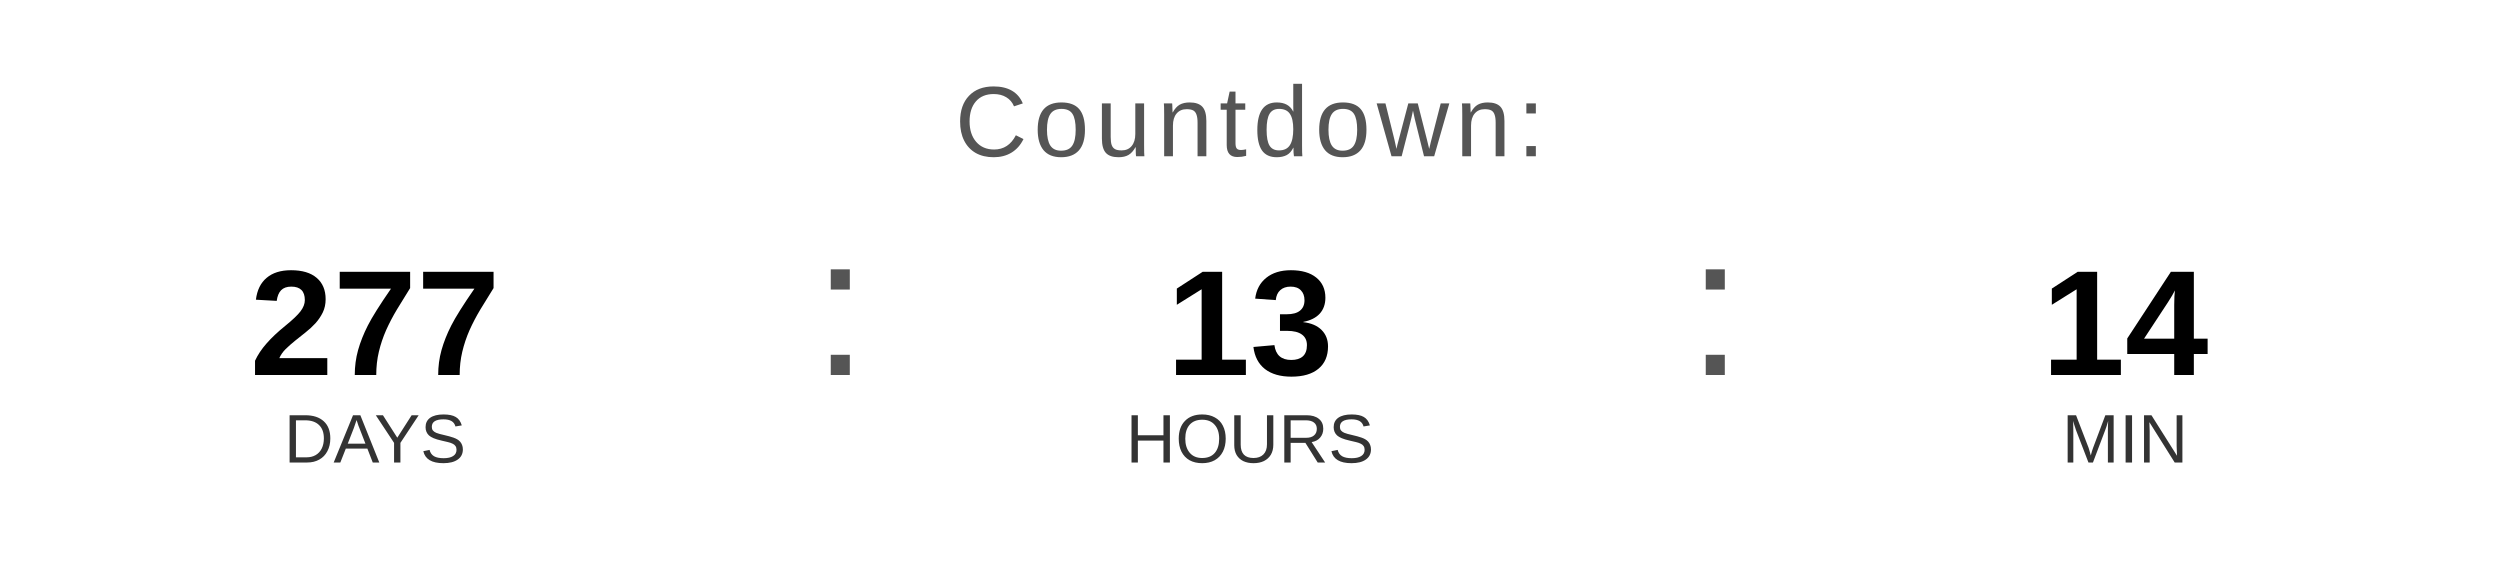
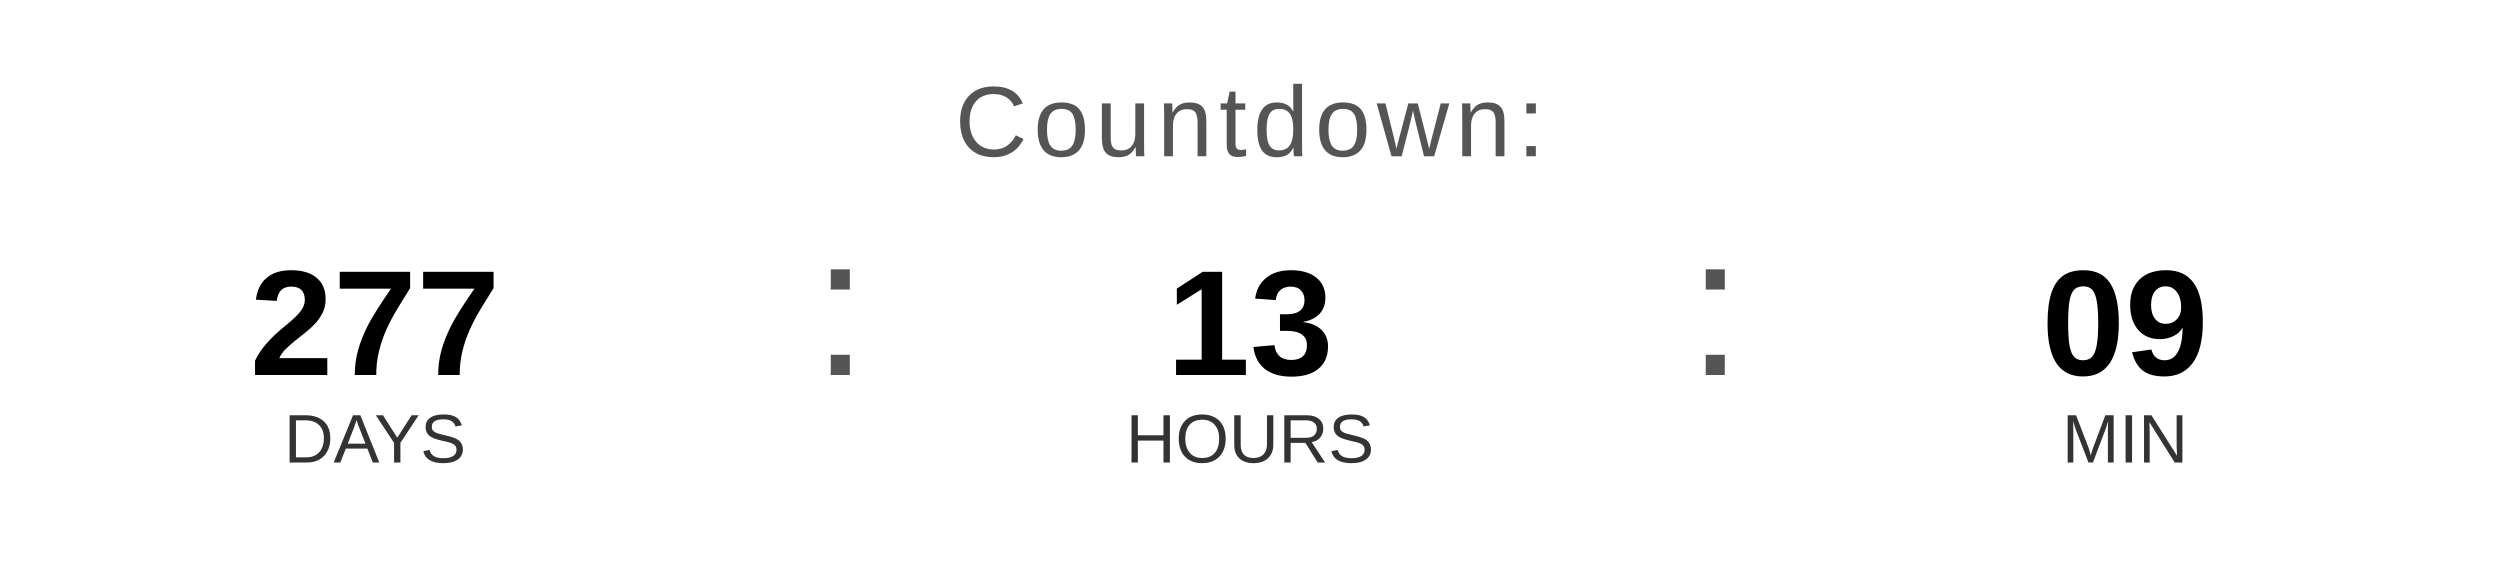
<svg xmlns="http://www.w3.org/2000/svg" width="400" height="90" viewBox="0 0 400 90">
  <text x="200" y="25" font-family="Arial, Helvetica, sans-serif" font-size="16" fill="#555555" text-anchor="middle" letter-spacing="1">
    Countdown:
  </text>
  <text x="60" y="60" font-family="Arial, Helvetica, sans-serif" font-size="24" font-weight="bold" fill="#000000" text-anchor="middle">277</text>
  <text x="60" y="74" font-family="Arial, Helvetica, sans-serif" font-size="11" fill="#333333" text-anchor="middle">DAYS</text>
  <text x="130" y="60" font-family="Arial, sans-serif" font-size="32" fill="#555555">:</text>
  <text x="200" y="60" font-family="Arial, Helvetica, sans-serif" font-size="24" font-weight="bold" fill="#000000" text-anchor="middle">13</text>
  <text x="200" y="74" font-family="Arial, Helvetica, sans-serif" font-size="11" fill="#333333" text-anchor="middle">HOURS</text>
  <text x="270" y="60" font-family="Arial, sans-serif" font-size="32" fill="#555555">:</text>
-   <text x="340" y="60" font-family="Arial, Helvetica, sans-serif" font-size="24" font-weight="bold" fill="#000000" text-anchor="middle">14</text>
+   <text x="340" y="60" font-family="Arial, Helvetica, sans-serif" font-size="24" font-weight="bold" fill="#000000" text-anchor="middle">09</text>
  <text x="340" y="74" font-family="Arial, Helvetica, sans-serif" font-size="11" fill="#333333" text-anchor="middle">MIN</text>
</svg>
